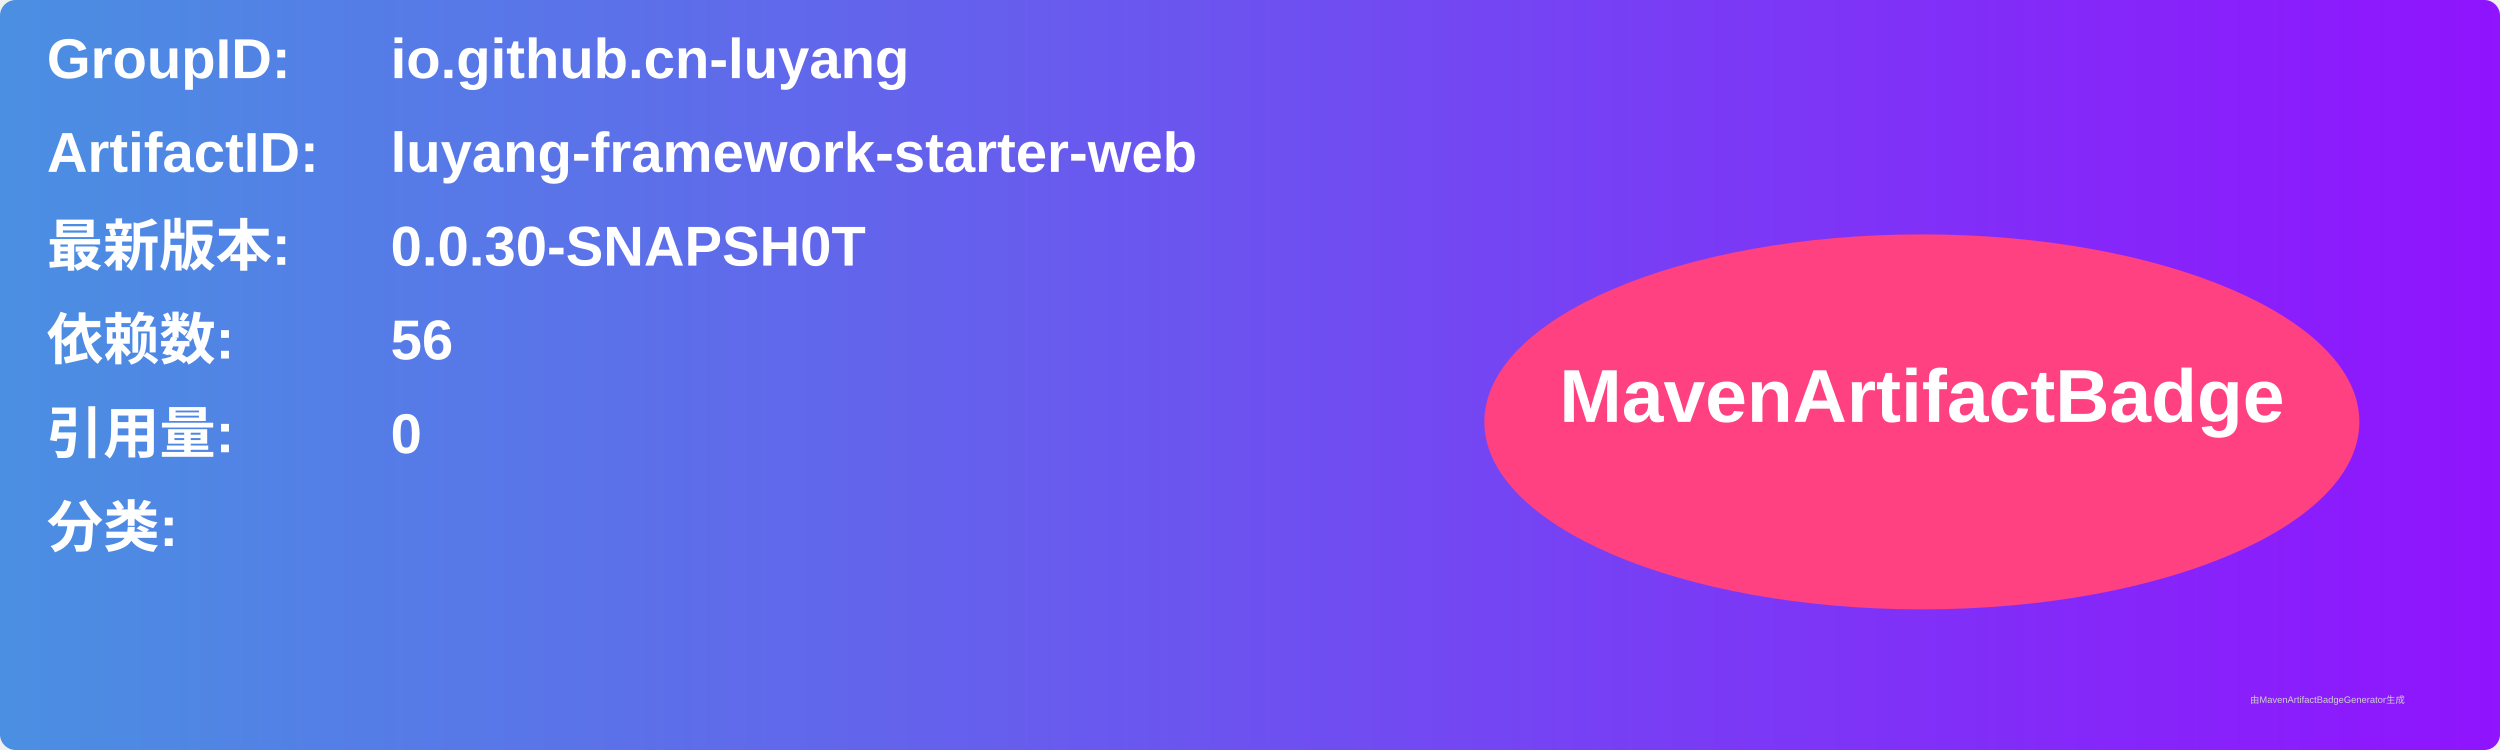
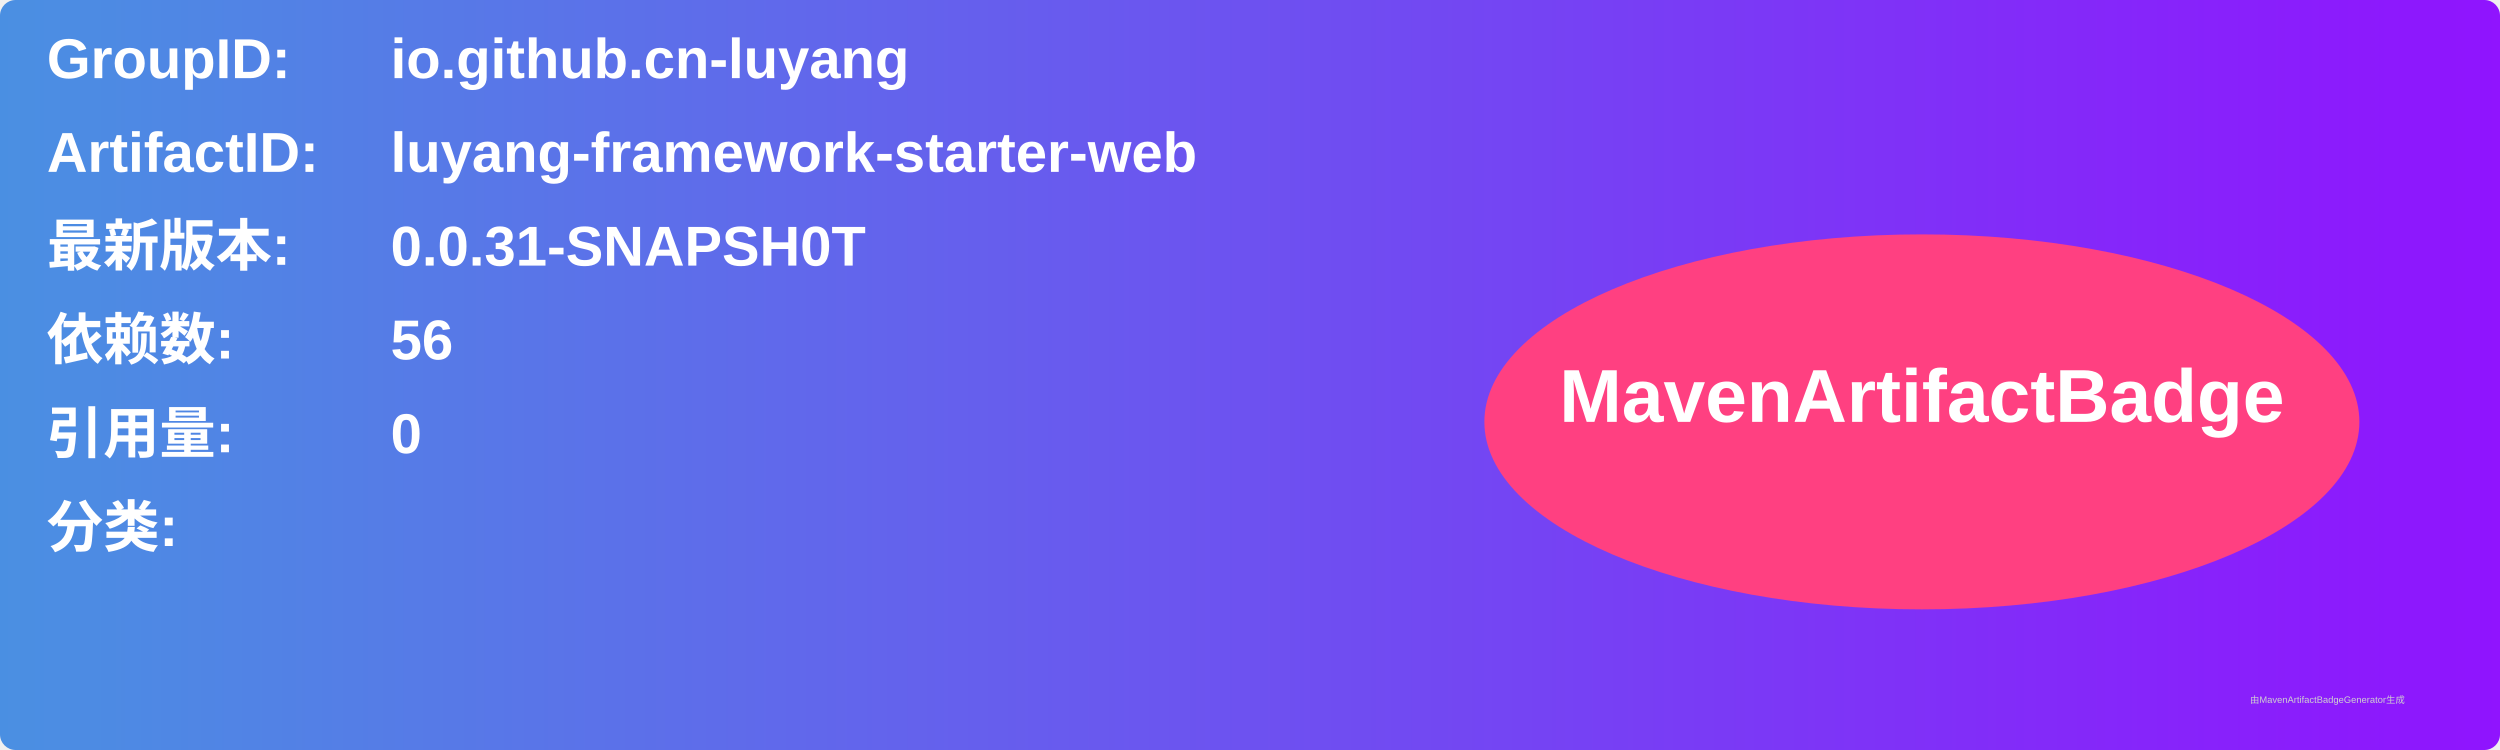
<svg xmlns="http://www.w3.org/2000/svg" width="800" height="240" viewBox="0 0 800 240">
  <linearGradient id="grad" x1="0%" y1="0%" x2="100%" y2="0%">
    <stop offset="0%" stop-color="#4a90e2" />
    <stop offset="100%" stop-color="#9013fe" />
  </linearGradient>
  <rect width="100%" height="100%" rx="5" ry="5" fill="url(#grad)" />
  <g transform="translate(15, 15)">
    <text x="0" y="10" font-family="Arial" font-size="18" fill="white" font-weight="bold" width="260">GroupID:</text>
    <text x="110" y="10" font-family="Arial" font-size="18" fill="white" font-weight="bold" width="460">io.github.cn-luyang</text>
    <text x="0" y="40" font-family="Arial" font-size="18" fill="white" font-weight="bold" width="260">ArtifactID:</text>
    <text x="110" y="40" font-family="Arial" font-size="18" fill="white" font-weight="bold" width="460">luyang-framework-starter-web</text>
    <text x="0" y="70" font-family="Arial" font-size="18" fill="white" font-weight="bold">最新版本:</text>
    <text x="110" y="70" font-family="Arial" font-size="18" fill="white" font-weight="bold">
-       <tspan font-weight="bold">0.0.30-SNAPSH0T</tspan>
+       <tspan font-weight="bold">0.0.31-SNAPSH0T</tspan>
    </text>
    <text x="0" y="100" font-family="Arial" font-size="18" fill="white" font-weight="bold">依赖数: </text>
    <text x="110" y="100" font-family="Arial" font-size="18" fill="white">
      <tspan font-weight="bold">56</tspan>
    </text>
    <text x="0" y="130" font-family="Arial" font-size="18" fill="white" font-weight="bold">引用量: </text>
    <text x="110" y="130" font-family="Arial" font-size="18" fill="white">
      <tspan font-weight="bold">0</tspan>
    </text>
    <text x="0" y="160" font-family="Arial" font-size="18" fill="white" font-weight="bold">分类:</text>
    <text x="10" y="190" font-family="Arial" font-size="10" fill="white">
      <tspan font-weight="bold" />
    </text>
    <ellipse cx="600" cy="120" rx="140" ry="60" fill="#ff4081" />
    <text x="600" y="120" text-anchor="middle" font-family="Arial" font-size="24" fill="white" font-weight="bold">MavenArtifactBadge</text>
  </g>
  <text x="720" y="225" font-family="Arial" font-size="3" fill="#d0d0d0">由MavenArtifactBadgeGenerator生成</text>
</svg>
